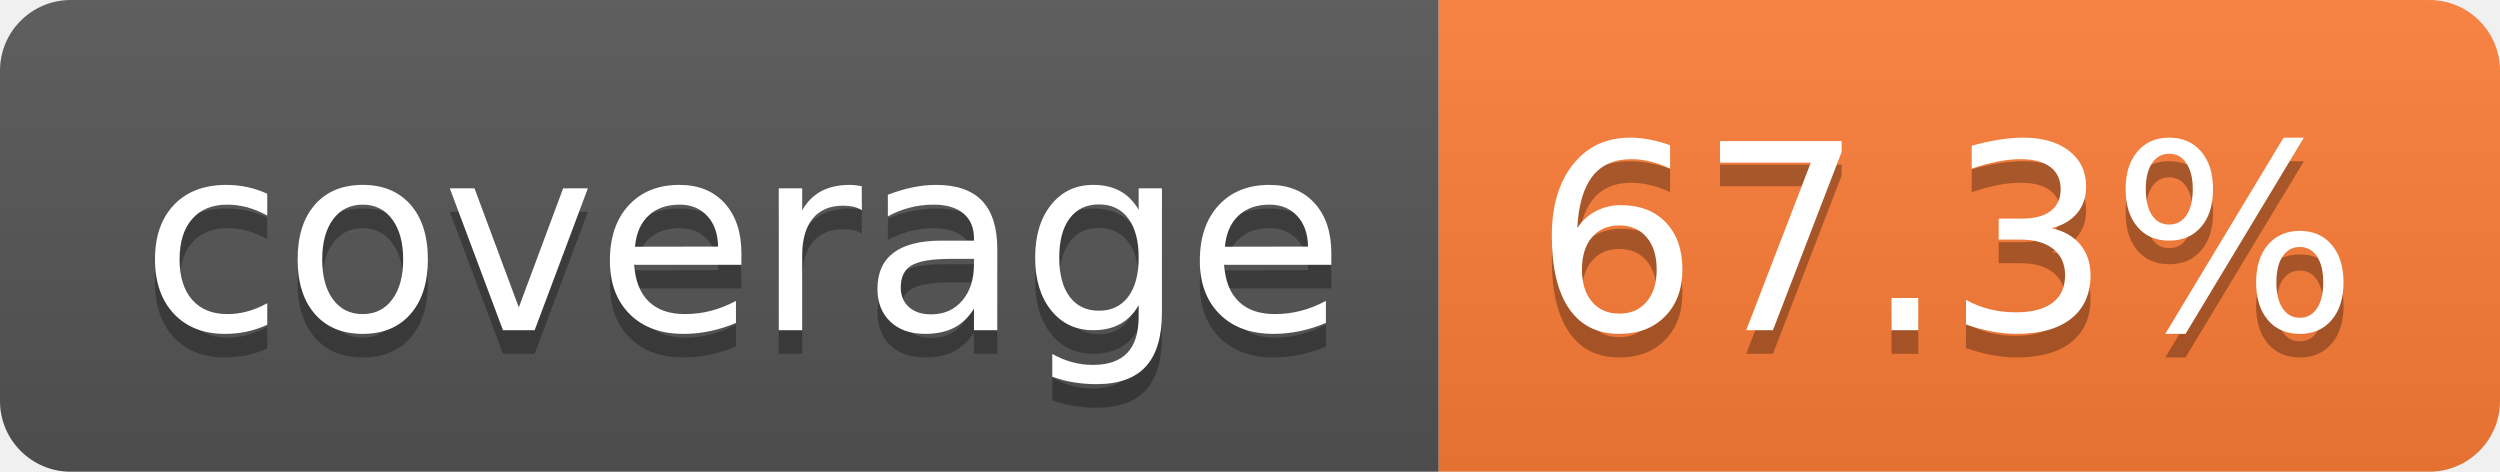
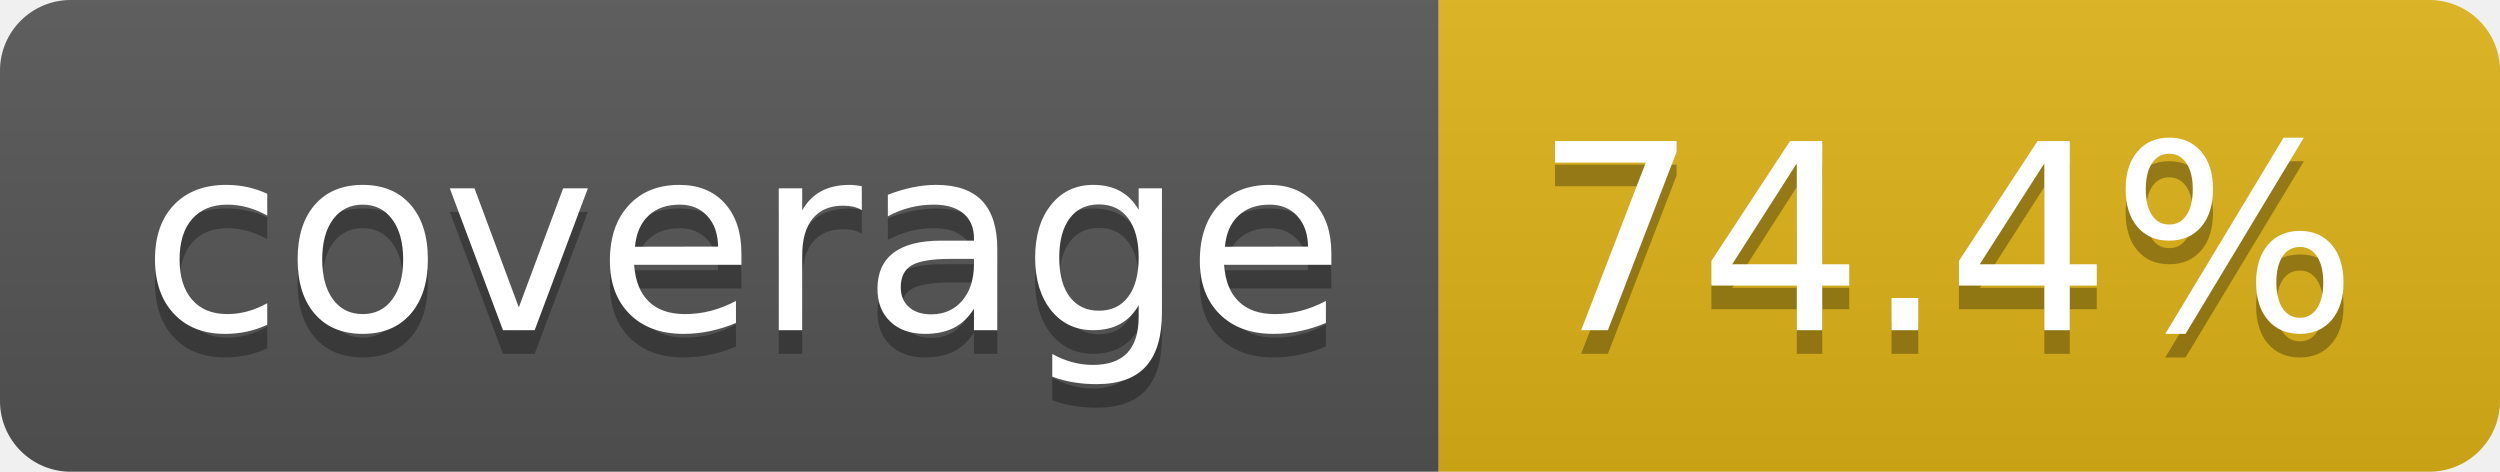
- <svg xmlns="http://www.w3.org/2000/svg" width="106" height="20" role="img" aria-label="coverage: 67.3%">
+ <svg xmlns="http://www.w3.org/2000/svg" width="106" height="20" role="img" aria-label="coverage: 74.4%">
  <linearGradient id="s" x2="0" y2="100%">
    <stop offset="0" stop-color="#bbb" stop-opacity=".1" />
    <stop offset="1" stop-opacity=".1" />
  </linearGradient>
  <clipPath id="r">
    <rect width="106" height="20" rx="3" fill="#fff" />
  </clipPath>
  <g clip-path="url(#r)">
    <rect width="61" height="20" fill="#555" />
-     <rect x="61" width="45" height="20" fill="#fe7d37" />
+     <rect x="61" width="45" height="20" fill="#dfb317" />
    <rect width="106" height="20" fill="url(#s)" />
  </g>
  <g fill="#fff" text-anchor="middle" font-family="Verdana,Geneva,DejaVu Sans,sans-serif" text-rendering="geometricPrecision" font-size="110">
    <text aria-hidden="true" x="315" y="150" fill="#010101" fill-opacity=".3" transform="scale(.1)" textLength="510">coverage</text>
    <text x="315" y="140" transform="scale(.1)" fill="#fff" textLength="510">coverage</text>
-     <text aria-hidden="true" x="825" y="150" fill="#010101" fill-opacity=".3" transform="scale(.1)" textLength="350">67.3%</text>
-     <text x="825" y="140" transform="scale(.1)" fill="#fff" textLength="350">67.3%</text>
+     <text aria-hidden="true" x="825" y="150" fill="#010101" fill-opacity=".3" transform="scale(.1)" textLength="350">74.4%</text>
+     <text x="825" y="140" transform="scale(.1)" fill="#fff" textLength="350">74.4%</text>
  </g>
</svg>
